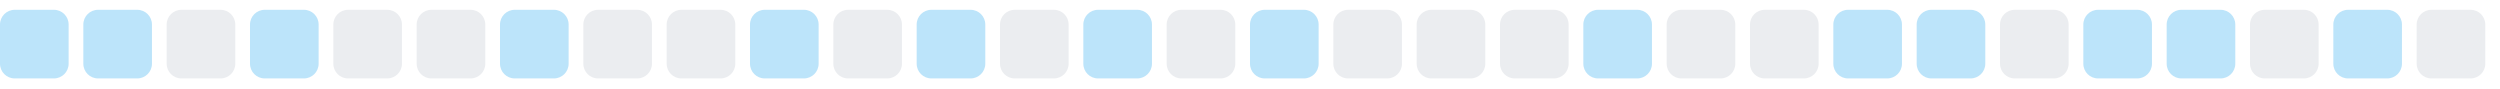
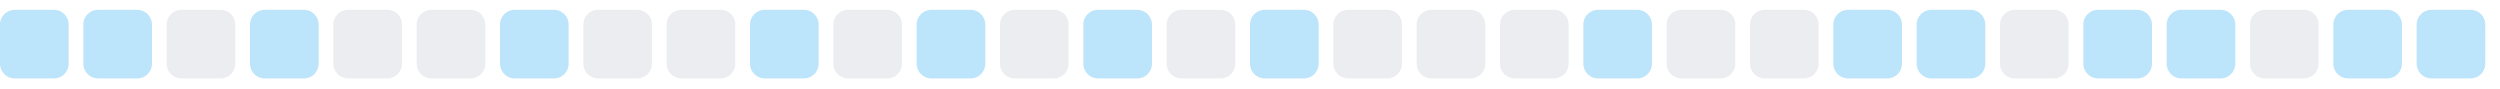
<svg xmlns="http://www.w3.org/2000/svg" width="255" height="9">
  <style>
        .level0 { fill: #ebedf0; }
        .level1 { fill: #bce4fa; }
        .level2 { fill: #75c7f7; }
        .level3 { fill: #30a9f2; }
        .level4 { fill: #008ee6; }
        @media (prefers-color-scheme: dark) {
          .level0 { fill: #161b22; }
          .level1 { fill: #0b3b5c; }
          .level2 { fill: #0a6299; }
          .level3 { fill: #008ee6; }
          .level4 { fill: #5bc4ff; }
        }
      </style>
  <rect x="0.0" y="1" width="7" height="7" rx="1.5" ry="1.5" class="level1" />
  <rect x="8.5" y="1" width="7" height="7" rx="1.5" ry="1.5" class="level1" />
  <rect x="17.0" y="1" width="7" height="7" rx="1.5" ry="1.5" class="level0" />
  <rect x="25.5" y="1" width="7" height="7" rx="1.5" ry="1.5" class="level1" />
  <rect x="34.0" y="1" width="7" height="7" rx="1.5" ry="1.5" class="level0" />
  <rect x="42.5" y="1" width="7" height="7" rx="1.5" ry="1.5" class="level0" />
  <rect x="51.0" y="1" width="7" height="7" rx="1.5" ry="1.5" class="level1" />
  <rect x="59.5" y="1" width="7" height="7" rx="1.5" ry="1.5" class="level0" />
  <rect x="68.0" y="1" width="7" height="7" rx="1.5" ry="1.5" class="level0" />
  <rect x="76.5" y="1" width="7" height="7" rx="1.5" ry="1.5" class="level1" />
  <rect x="85.0" y="1" width="7" height="7" rx="1.5" ry="1.5" class="level0" />
  <rect x="93.5" y="1" width="7" height="7" rx="1.5" ry="1.5" class="level1" />
  <rect x="102.0" y="1" width="7" height="7" rx="1.5" ry="1.5" class="level0" />
  <rect x="110.5" y="1" width="7" height="7" rx="1.5" ry="1.5" class="level1" />
  <rect x="119.0" y="1" width="7" height="7" rx="1.5" ry="1.5" class="level0" />
  <rect x="127.5" y="1" width="7" height="7" rx="1.5" ry="1.5" class="level1" />
  <rect x="136.0" y="1" width="7" height="7" rx="1.5" ry="1.5" class="level0" />
  <rect x="144.5" y="1" width="7" height="7" rx="1.5" ry="1.5" class="level0" />
  <rect x="153.0" y="1" width="7" height="7" rx="1.5" ry="1.5" class="level0" />
  <rect x="161.5" y="1" width="7" height="7" rx="1.5" ry="1.5" class="level1" />
  <rect x="170.0" y="1" width="7" height="7" rx="1.5" ry="1.5" class="level0" />
  <rect x="178.5" y="1" width="7" height="7" rx="1.5" ry="1.5" class="level0" />
  <rect x="187.0" y="1" width="7" height="7" rx="1.5" ry="1.5" class="level1" />
  <rect x="195.5" y="1" width="7" height="7" rx="1.5" ry="1.5" class="level1" />
  <rect x="204.0" y="1" width="7" height="7" rx="1.5" ry="1.5" class="level0" />
  <rect x="212.5" y="1" width="7" height="7" rx="1.5" ry="1.5" class="level1" />
  <rect x="221.0" y="1" width="7" height="7" rx="1.5" ry="1.5" class="level1" />
  <rect x="229.5" y="1" width="7" height="7" rx="1.5" ry="1.5" class="level0" />
  <rect x="238.0" y="1" width="7" height="7" rx="1.5" ry="1.5" class="level1" />
-   <rect x="246.5" y="1" width="7" height="7" rx="1.5" ry="1.5" class="level0" />
+   <rect x="246.5" y="1" width="7" height="7" rx="1.5" ry="1.5" class="level1" />
</svg>
